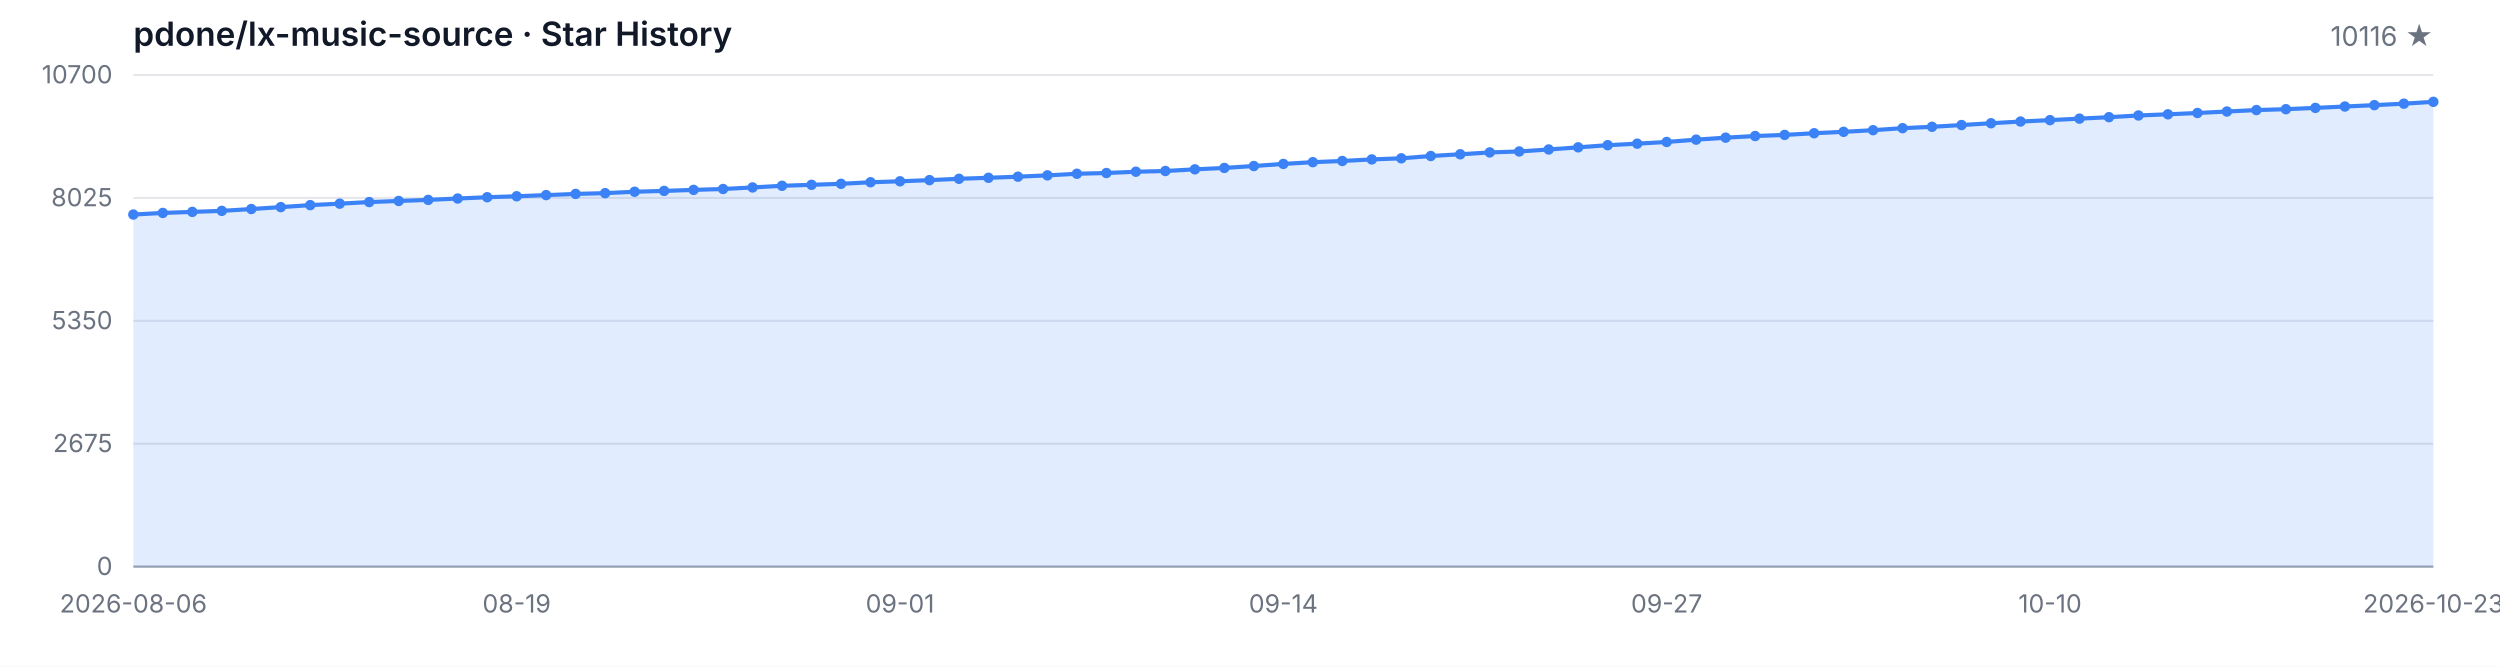
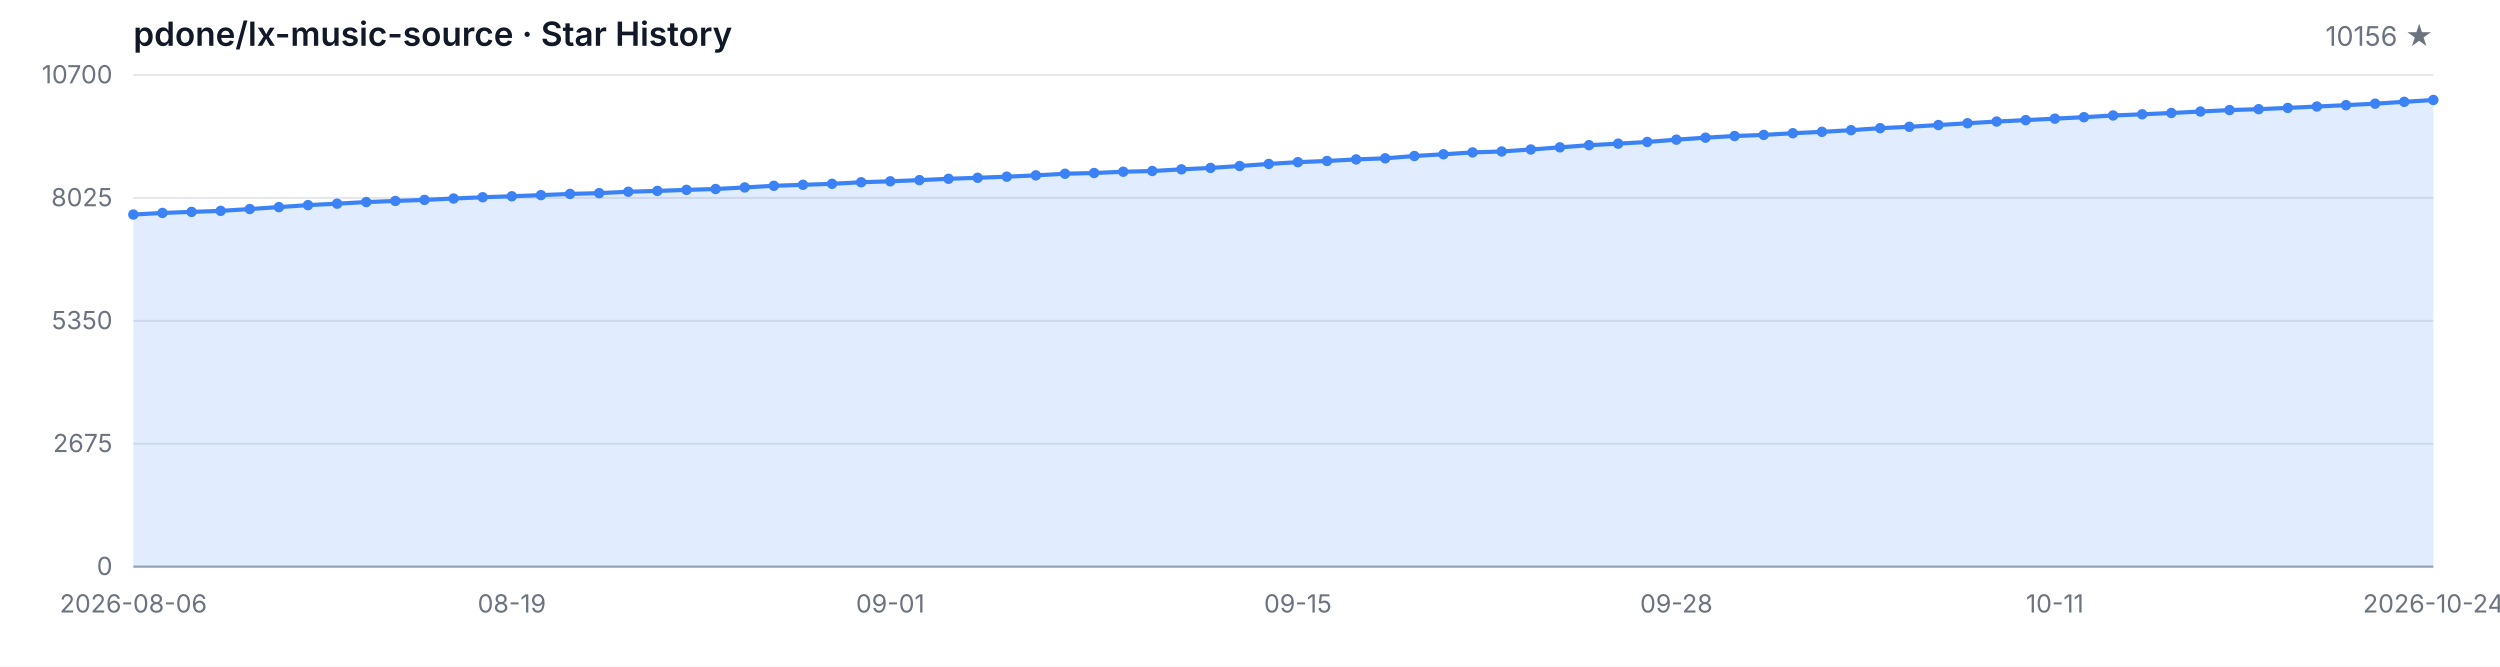
<svg xmlns="http://www.w3.org/2000/svg" width="1200" height="320" viewBox="0 0 1200 320" role="img" aria-label="Star History">
  <style>
  .bg { fill: #ffffff; }
  .grid { stroke: #e5e7eb; stroke-width: 1; }
  .axis { stroke: #9ca3af; stroke-width: 1; }
  .area { fill: rgba(59, 130, 246, 0.15); }
  .line { fill: none; stroke: #3b82f6; stroke-width: 2; stroke-linejoin: round; stroke-linecap: round; }
  .dot { fill: #3b82f6; }
  .tlabel { fill: #6b7280; font-family: -apple-system, BlinkMacSystemFont, 'Segoe UI', sans-serif; font-size: 12px; }
  .title { fill: #111827; font-family: -apple-system, BlinkMacSystemFont, 'Segoe UI', sans-serif; font-size: 16px; font-weight: 600; }
  .subtitle { fill: #6b7280; font-family: -apple-system, BlinkMacSystemFont, 'Segoe UI', sans-serif; font-size: 13px; }
  @media (prefers-color-scheme: dark) {
    .bg { fill: #0d1117; }
    .grid { stroke: #21262d; }
    .axis { stroke: #484f58; }
    .area { fill: rgba(58, 132, 255, 0.18); }
    .line { stroke: #58a6ff; }
    .dot { fill: #58a6ff; }
    .tlabel { fill: #8b949e; }
    .title { fill: #c9d1d9; }
    .subtitle { fill: #8b949e; }
  }
</style>
  <rect class="bg" width="1200" height="320" />
  <text class="title" x="64" y="22">pdone/lx-music-source · Star History</text>
-   <text class="subtitle" x="1168" y="22" text-anchor="end">10116 ★</text>
+   <text class="subtitle" x="1168" y="22" text-anchor="end">10156 ★</text>
  <line class="grid" x1="64" y1="272.00" x2="1168" y2="272.00" />
  <line class="grid" x1="64" y1="213.00" x2="1168" y2="213.00" />
  <line class="grid" x1="64" y1="154.00" x2="1168" y2="154.00" />
  <line class="grid" x1="64" y1="95.00" x2="1168" y2="95.00" />
  <line class="grid" x1="64" y1="36.00" x2="1168" y2="36.00" />
  <text class="tlabel" x="54" y="276.00" text-anchor="end">0</text>
  <text class="tlabel" x="54" y="217.00" text-anchor="end">2675</text>
  <text class="tlabel" x="54" y="158.00" text-anchor="end">5350</text>
  <text class="tlabel" x="54" y="99.00" text-anchor="end">8025</text>
  <text class="tlabel" x="54" y="40.00" text-anchor="end">10700</text>
  <line class="axis" x1="64" y1="272" x2="1168" y2="272" />
-   <path class="area" d="M 64.00 272.00 L 64.00 102.98 L 78.15 102.21 L 92.31 101.71 L 106.46 101.22 L 120.62 100.34 L 134.77 99.41 L 148.92 98.46 L 163.08 97.76 L 177.23 96.99 L 191.38 96.46 L 205.54 95.95 L 219.69 95.29 L 233.85 94.67 L 248.00 94.21 L 262.15 93.65 L 276.31 93.08 L 290.46 92.71 L 304.62 92.04 L 318.77 91.63 L 332.92 91.14 L 347.08 90.72 L 361.23 89.97 L 375.38 89.18 L 389.54 88.71 L 403.69 88.23 L 417.85 87.48 L 432.00 87.02 L 446.15 86.46 L 460.31 85.82 L 474.46 85.34 L 488.62 84.81 L 502.77 84.17 L 516.92 83.40 L 531.08 83.05 L 545.23 82.43 L 559.38 82.08 L 573.54 81.28 L 587.69 80.60 L 601.85 79.69 L 616.00 78.68 L 630.15 77.84 L 644.31 77.27 L 658.46 76.52 L 672.62 75.99 L 686.77 74.88 L 700.92 74.05 L 715.08 73.16 L 729.23 72.70 L 743.38 71.75 L 757.54 70.72 L 771.69 69.68 L 785.85 68.95 L 800.00 68.14 L 814.15 67.03 L 828.31 66.08 L 842.46 65.29 L 856.62 64.76 L 870.77 63.95 L 884.92 63.28 L 899.08 62.49 L 913.23 61.52 L 927.38 60.86 L 941.54 60.02 L 955.69 59.16 L 969.85 58.34 L 984.00 57.66 L 998.15 56.95 L 1012.31 56.25 L 1026.46 55.43 L 1040.62 54.86 L 1054.77 54.24 L 1068.92 53.53 L 1083.08 52.83 L 1097.23 52.41 L 1111.38 51.79 L 1125.54 51.13 L 1139.69 50.47 L 1153.85 49.76 L 1168.00 48.88 L 1168.00 272.00 Z" />
-   <path class="line" d="M 64.00 102.98 L 78.15 102.21 L 92.31 101.71 L 106.46 101.22 L 120.62 100.34 L 134.77 99.41 L 148.92 98.46 L 163.08 97.76 L 177.23 96.99 L 191.38 96.46 L 205.54 95.95 L 219.69 95.29 L 233.85 94.67 L 248.00 94.21 L 262.15 93.65 L 276.31 93.08 L 290.46 92.71 L 304.62 92.04 L 318.77 91.63 L 332.92 91.14 L 347.08 90.72 L 361.23 89.97 L 375.38 89.18 L 389.54 88.71 L 403.69 88.23 L 417.85 87.48 L 432.00 87.02 L 446.15 86.46 L 460.31 85.82 L 474.46 85.34 L 488.62 84.81 L 502.77 84.17 L 516.92 83.40 L 531.08 83.05 L 545.23 82.43 L 559.38 82.08 L 573.54 81.28 L 587.69 80.60 L 601.85 79.69 L 616.00 78.68 L 630.15 77.84 L 644.31 77.27 L 658.46 76.52 L 672.62 75.99 L 686.77 74.88 L 700.92 74.05 L 715.08 73.16 L 729.23 72.70 L 743.38 71.75 L 757.54 70.72 L 771.69 69.68 L 785.85 68.95 L 800.00 68.14 L 814.15 67.03 L 828.31 66.08 L 842.46 65.29 L 856.62 64.76 L 870.77 63.95 L 884.92 63.28 L 899.08 62.49 L 913.23 61.52 L 927.38 60.86 L 941.54 60.02 L 955.69 59.16 L 969.85 58.34 L 984.00 57.66 L 998.15 56.95 L 1012.31 56.25 L 1026.46 55.43 L 1040.62 54.86 L 1054.77 54.24 L 1068.92 53.53 L 1083.08 52.83 L 1097.23 52.41 L 1111.38 51.79 L 1125.54 51.13 L 1139.69 50.47 L 1153.85 49.76 L 1168.00 48.88" />
+   <path class="area" d="M 64.00 272.00 L 64.00 102.98 L 77.97 102.21 L 91.95 101.71 L 105.92 101.22 L 119.90 100.34 L 133.87 99.41 L 147.85 98.46 L 161.82 97.76 L 175.80 96.99 L 189.77 96.46 L 203.75 95.95 L 217.72 95.29 L 231.70 94.67 L 245.67 94.21 L 259.65 93.65 L 273.62 93.08 L 287.59 92.71 L 301.57 92.04 L 315.54 91.63 L 329.52 91.14 L 343.49 90.72 L 357.47 89.97 L 371.44 89.18 L 385.42 88.71 L 399.39 88.23 L 413.37 87.48 L 427.34 87.02 L 441.32 86.46 L 455.29 85.82 L 469.27 85.34 L 483.24 84.81 L 497.22 84.17 L 511.19 83.40 L 525.16 83.05 L 539.14 82.43 L 553.11 82.08 L 567.09 81.28 L 581.06 80.60 L 595.04 79.69 L 609.01 78.68 L 622.99 77.84 L 636.96 77.27 L 650.94 76.52 L 664.91 75.99 L 678.89 74.88 L 692.86 74.05 L 706.84 73.16 L 720.81 72.70 L 734.78 71.75 L 748.76 70.72 L 762.73 69.68 L 776.71 68.95 L 790.68 68.14 L 804.66 67.03 L 818.63 66.08 L 832.61 65.29 L 846.58 64.76 L 860.56 63.95 L 874.53 63.28 L 888.51 62.49 L 902.48 61.52 L 916.46 60.86 L 930.43 60.02 L 944.41 59.16 L 958.38 58.34 L 972.35 57.66 L 986.33 56.95 L 1000.30 56.25 L 1014.28 55.43 L 1028.25 54.86 L 1042.23 54.24 L 1056.20 53.53 L 1070.18 52.83 L 1084.15 52.41 L 1098.13 51.79 L 1112.10 51.13 L 1126.08 50.47 L 1140.05 49.76 L 1154.03 48.88 L 1168.00 48.00 L 1168.00 272.00 Z" />
+   <path class="line" d="M 64.00 102.98 L 77.97 102.21 L 91.95 101.71 L 105.92 101.22 L 119.90 100.34 L 133.87 99.41 L 147.85 98.46 L 161.82 97.76 L 175.80 96.99 L 189.77 96.46 L 203.75 95.95 L 217.72 95.29 L 231.70 94.67 L 245.67 94.21 L 259.65 93.65 L 273.62 93.08 L 287.59 92.71 L 301.57 92.04 L 315.54 91.63 L 329.52 91.14 L 343.49 90.72 L 357.47 89.97 L 371.44 89.18 L 385.42 88.71 L 399.39 88.23 L 413.37 87.48 L 427.34 87.02 L 441.32 86.46 L 455.29 85.82 L 469.27 85.34 L 483.24 84.81 L 497.22 84.17 L 511.19 83.40 L 525.16 83.05 L 539.14 82.43 L 553.11 82.08 L 567.09 81.28 L 581.06 80.60 L 595.04 79.69 L 609.01 78.68 L 622.99 77.84 L 636.96 77.27 L 650.94 76.52 L 664.91 75.99 L 678.89 74.88 L 692.86 74.05 L 706.84 73.16 L 720.81 72.70 L 734.78 71.75 L 748.76 70.72 L 762.73 69.68 L 776.71 68.95 L 790.68 68.14 L 804.66 67.03 L 818.63 66.08 L 832.61 65.29 L 846.58 64.76 L 860.56 63.95 L 874.53 63.28 L 888.51 62.49 L 902.48 61.52 L 916.46 60.86 L 930.43 60.02 L 944.41 59.16 L 958.38 58.34 L 972.35 57.66 L 986.33 56.95 L 1000.30 56.25 L 1014.28 55.43 L 1028.25 54.86 L 1042.23 54.24 L 1056.20 53.53 L 1070.18 52.83 L 1084.15 52.41 L 1098.13 51.79 L 1112.10 51.13 L 1126.08 50.47 L 1140.05 49.76 L 1154.03 48.88 L 1168.00 48.00" />
  <circle class="dot" cx="64.00" cy="102.98" r="2.5" />
-   <circle class="dot" cx="78.15" cy="102.21" r="2.5" />
-   <circle class="dot" cx="92.31" cy="101.71" r="2.5" />
-   <circle class="dot" cx="106.46" cy="101.22" r="2.5" />
-   <circle class="dot" cx="120.62" cy="100.34" r="2.5" />
-   <circle class="dot" cx="134.77" cy="99.41" r="2.5" />
-   <circle class="dot" cx="148.92" cy="98.46" r="2.5" />
-   <circle class="dot" cx="163.08" cy="97.76" r="2.5" />
-   <circle class="dot" cx="177.23" cy="96.99" r="2.5" />
-   <circle class="dot" cx="191.38" cy="96.46" r="2.5" />
-   <circle class="dot" cx="205.54" cy="95.95" r="2.5" />
-   <circle class="dot" cx="219.69" cy="95.29" r="2.5" />
-   <circle class="dot" cx="233.85" cy="94.67" r="2.5" />
-   <circle class="dot" cx="248.00" cy="94.21" r="2.5" />
-   <circle class="dot" cx="262.15" cy="93.65" r="2.5" />
-   <circle class="dot" cx="276.31" cy="93.08" r="2.5" />
-   <circle class="dot" cx="290.46" cy="92.71" r="2.5" />
-   <circle class="dot" cx="304.62" cy="92.04" r="2.5" />
-   <circle class="dot" cx="318.77" cy="91.63" r="2.5" />
-   <circle class="dot" cx="332.92" cy="91.14" r="2.5" />
-   <circle class="dot" cx="347.08" cy="90.72" r="2.5" />
-   <circle class="dot" cx="361.23" cy="89.97" r="2.5" />
-   <circle class="dot" cx="375.38" cy="89.18" r="2.5" />
-   <circle class="dot" cx="389.54" cy="88.71" r="2.5" />
-   <circle class="dot" cx="403.69" cy="88.23" r="2.5" />
-   <circle class="dot" cx="417.85" cy="87.48" r="2.5" />
-   <circle class="dot" cx="432.00" cy="87.02" r="2.5" />
-   <circle class="dot" cx="446.15" cy="86.46" r="2.5" />
-   <circle class="dot" cx="460.31" cy="85.82" r="2.5" />
-   <circle class="dot" cx="474.46" cy="85.34" r="2.5" />
-   <circle class="dot" cx="488.62" cy="84.81" r="2.5" />
-   <circle class="dot" cx="502.77" cy="84.17" r="2.5" />
-   <circle class="dot" cx="516.92" cy="83.40" r="2.5" />
-   <circle class="dot" cx="531.08" cy="83.05" r="2.5" />
-   <circle class="dot" cx="545.23" cy="82.43" r="2.5" />
-   <circle class="dot" cx="559.38" cy="82.08" r="2.5" />
-   <circle class="dot" cx="573.54" cy="81.28" r="2.5" />
-   <circle class="dot" cx="587.69" cy="80.60" r="2.5" />
-   <circle class="dot" cx="601.85" cy="79.69" r="2.5" />
-   <circle class="dot" cx="616.00" cy="78.68" r="2.5" />
-   <circle class="dot" cx="630.15" cy="77.84" r="2.5" />
-   <circle class="dot" cx="644.31" cy="77.27" r="2.5" />
-   <circle class="dot" cx="658.46" cy="76.52" r="2.5" />
-   <circle class="dot" cx="672.62" cy="75.99" r="2.5" />
-   <circle class="dot" cx="686.77" cy="74.88" r="2.5" />
-   <circle class="dot" cx="700.92" cy="74.05" r="2.5" />
-   <circle class="dot" cx="715.08" cy="73.16" r="2.5" />
-   <circle class="dot" cx="729.23" cy="72.70" r="2.5" />
-   <circle class="dot" cx="743.38" cy="71.75" r="2.5" />
-   <circle class="dot" cx="757.54" cy="70.72" r="2.5" />
-   <circle class="dot" cx="771.69" cy="69.68" r="2.5" />
-   <circle class="dot" cx="785.85" cy="68.95" r="2.5" />
-   <circle class="dot" cx="800.00" cy="68.14" r="2.5" />
-   <circle class="dot" cx="814.15" cy="67.03" r="2.5" />
-   <circle class="dot" cx="828.31" cy="66.08" r="2.5" />
-   <circle class="dot" cx="842.46" cy="65.29" r="2.5" />
-   <circle class="dot" cx="856.62" cy="64.76" r="2.5" />
-   <circle class="dot" cx="870.77" cy="63.95" r="2.5" />
-   <circle class="dot" cx="884.92" cy="63.28" r="2.5" />
-   <circle class="dot" cx="899.08" cy="62.49" r="2.5" />
-   <circle class="dot" cx="913.23" cy="61.52" r="2.5" />
-   <circle class="dot" cx="927.38" cy="60.86" r="2.5" />
-   <circle class="dot" cx="941.54" cy="60.02" r="2.5" />
-   <circle class="dot" cx="955.69" cy="59.16" r="2.5" />
-   <circle class="dot" cx="969.85" cy="58.34" r="2.5" />
-   <circle class="dot" cx="984.00" cy="57.66" r="2.5" />
-   <circle class="dot" cx="998.15" cy="56.95" r="2.5" />
-   <circle class="dot" cx="1012.31" cy="56.25" r="2.5" />
-   <circle class="dot" cx="1026.46" cy="55.43" r="2.5" />
-   <circle class="dot" cx="1040.62" cy="54.86" r="2.5" />
-   <circle class="dot" cx="1054.77" cy="54.24" r="2.5" />
-   <circle class="dot" cx="1068.92" cy="53.53" r="2.5" />
-   <circle class="dot" cx="1083.08" cy="52.83" r="2.5" />
-   <circle class="dot" cx="1097.23" cy="52.41" r="2.5" />
-   <circle class="dot" cx="1111.38" cy="51.79" r="2.5" />
-   <circle class="dot" cx="1125.54" cy="51.13" r="2.5" />
-   <circle class="dot" cx="1139.69" cy="50.47" r="2.5" />
-   <circle class="dot" cx="1153.85" cy="49.76" r="2.5" />
-   <circle class="dot" cx="1168.00" cy="48.88" r="2.5" />
+   <circle class="dot" cx="77.97" cy="102.21" r="2.5" />
+   <circle class="dot" cx="91.95" cy="101.71" r="2.5" />
+   <circle class="dot" cx="105.92" cy="101.22" r="2.5" />
+   <circle class="dot" cx="119.90" cy="100.34" r="2.5" />
+   <circle class="dot" cx="133.87" cy="99.41" r="2.5" />
+   <circle class="dot" cx="147.85" cy="98.46" r="2.5" />
+   <circle class="dot" cx="161.82" cy="97.76" r="2.5" />
+   <circle class="dot" cx="175.80" cy="96.99" r="2.5" />
+   <circle class="dot" cx="189.77" cy="96.46" r="2.5" />
+   <circle class="dot" cx="203.75" cy="95.95" r="2.5" />
+   <circle class="dot" cx="217.72" cy="95.29" r="2.5" />
+   <circle class="dot" cx="231.70" cy="94.67" r="2.5" />
+   <circle class="dot" cx="245.67" cy="94.21" r="2.5" />
+   <circle class="dot" cx="259.65" cy="93.65" r="2.5" />
+   <circle class="dot" cx="273.62" cy="93.08" r="2.5" />
+   <circle class="dot" cx="287.59" cy="92.71" r="2.5" />
+   <circle class="dot" cx="301.57" cy="92.04" r="2.5" />
+   <circle class="dot" cx="315.54" cy="91.63" r="2.5" />
+   <circle class="dot" cx="329.52" cy="91.14" r="2.5" />
+   <circle class="dot" cx="343.49" cy="90.72" r="2.5" />
+   <circle class="dot" cx="357.47" cy="89.97" r="2.5" />
+   <circle class="dot" cx="371.44" cy="89.18" r="2.5" />
+   <circle class="dot" cx="385.42" cy="88.71" r="2.5" />
+   <circle class="dot" cx="399.39" cy="88.23" r="2.5" />
+   <circle class="dot" cx="413.37" cy="87.48" r="2.5" />
+   <circle class="dot" cx="427.34" cy="87.02" r="2.5" />
+   <circle class="dot" cx="441.32" cy="86.46" r="2.5" />
+   <circle class="dot" cx="455.29" cy="85.82" r="2.5" />
+   <circle class="dot" cx="469.27" cy="85.34" r="2.5" />
+   <circle class="dot" cx="483.24" cy="84.81" r="2.5" />
+   <circle class="dot" cx="497.22" cy="84.17" r="2.5" />
+   <circle class="dot" cx="511.19" cy="83.40" r="2.5" />
+   <circle class="dot" cx="525.16" cy="83.05" r="2.5" />
+   <circle class="dot" cx="539.14" cy="82.43" r="2.5" />
+   <circle class="dot" cx="553.11" cy="82.08" r="2.5" />
+   <circle class="dot" cx="567.09" cy="81.28" r="2.5" />
+   <circle class="dot" cx="581.06" cy="80.60" r="2.5" />
+   <circle class="dot" cx="595.04" cy="79.69" r="2.5" />
+   <circle class="dot" cx="609.01" cy="78.68" r="2.5" />
+   <circle class="dot" cx="622.99" cy="77.84" r="2.5" />
+   <circle class="dot" cx="636.96" cy="77.27" r="2.5" />
+   <circle class="dot" cx="650.94" cy="76.52" r="2.5" />
+   <circle class="dot" cx="664.91" cy="75.99" r="2.5" />
+   <circle class="dot" cx="678.89" cy="74.88" r="2.5" />
+   <circle class="dot" cx="692.86" cy="74.05" r="2.5" />
+   <circle class="dot" cx="706.84" cy="73.16" r="2.5" />
+   <circle class="dot" cx="720.81" cy="72.70" r="2.5" />
+   <circle class="dot" cx="734.78" cy="71.75" r="2.5" />
+   <circle class="dot" cx="748.76" cy="70.72" r="2.5" />
+   <circle class="dot" cx="762.73" cy="69.68" r="2.5" />
+   <circle class="dot" cx="776.71" cy="68.95" r="2.5" />
+   <circle class="dot" cx="790.68" cy="68.14" r="2.5" />
+   <circle class="dot" cx="804.66" cy="67.03" r="2.5" />
+   <circle class="dot" cx="818.63" cy="66.08" r="2.5" />
+   <circle class="dot" cx="832.61" cy="65.29" r="2.5" />
+   <circle class="dot" cx="846.58" cy="64.76" r="2.5" />
+   <circle class="dot" cx="860.56" cy="63.95" r="2.5" />
+   <circle class="dot" cx="874.53" cy="63.28" r="2.5" />
+   <circle class="dot" cx="888.51" cy="62.49" r="2.5" />
+   <circle class="dot" cx="902.48" cy="61.52" r="2.5" />
+   <circle class="dot" cx="916.46" cy="60.86" r="2.5" />
+   <circle class="dot" cx="930.43" cy="60.02" r="2.5" />
+   <circle class="dot" cx="944.41" cy="59.16" r="2.5" />
+   <circle class="dot" cx="958.38" cy="58.34" r="2.5" />
+   <circle class="dot" cx="972.35" cy="57.66" r="2.5" />
+   <circle class="dot" cx="986.33" cy="56.95" r="2.5" />
+   <circle class="dot" cx="1000.30" cy="56.25" r="2.5" />
+   <circle class="dot" cx="1014.28" cy="55.43" r="2.5" />
+   <circle class="dot" cx="1028.25" cy="54.86" r="2.5" />
+   <circle class="dot" cx="1042.23" cy="54.24" r="2.5" />
+   <circle class="dot" cx="1056.20" cy="53.53" r="2.5" />
+   <circle class="dot" cx="1070.18" cy="52.83" r="2.5" />
+   <circle class="dot" cx="1084.15" cy="52.41" r="2.5" />
+   <circle class="dot" cx="1098.13" cy="51.79" r="2.5" />
+   <circle class="dot" cx="1112.10" cy="51.13" r="2.5" />
+   <circle class="dot" cx="1126.08" cy="50.47" r="2.5" />
+   <circle class="dot" cx="1140.05" cy="49.76" r="2.5" />
+   <circle class="dot" cx="1154.03" cy="48.88" r="2.5" />
+   <circle class="dot" cx="1168.00" cy="48.00" r="2.5" />
  <text class="tlabel" x="64.00" y="294" text-anchor="middle">2026-08-06</text>
-   <text class="tlabel" x="248.00" y="294" text-anchor="middle">08-19</text>
-   <text class="tlabel" x="432.00" y="294" text-anchor="middle">09-01</text>
-   <text class="tlabel" x="616.00" y="294" text-anchor="middle">09-14</text>
-   <text class="tlabel" x="800.00" y="294" text-anchor="middle">09-27</text>
-   <text class="tlabel" x="984.00" y="294" text-anchor="middle">10-10</text>
-   <text class="tlabel" x="1168.00" y="294" text-anchor="middle">2026-10-23</text>
+   <text class="tlabel" x="245.67" y="294" text-anchor="middle">08-19</text>
+   <text class="tlabel" x="427.34" y="294" text-anchor="middle">09-01</text>
+   <text class="tlabel" x="622.99" y="294" text-anchor="middle">09-15</text>
+   <text class="tlabel" x="804.66" y="294" text-anchor="middle">09-28</text>
+   <text class="tlabel" x="986.33" y="294" text-anchor="middle">10-11</text>
+   <text class="tlabel" x="1168.00" y="294" text-anchor="middle">2026-10-24</text>
</svg>
